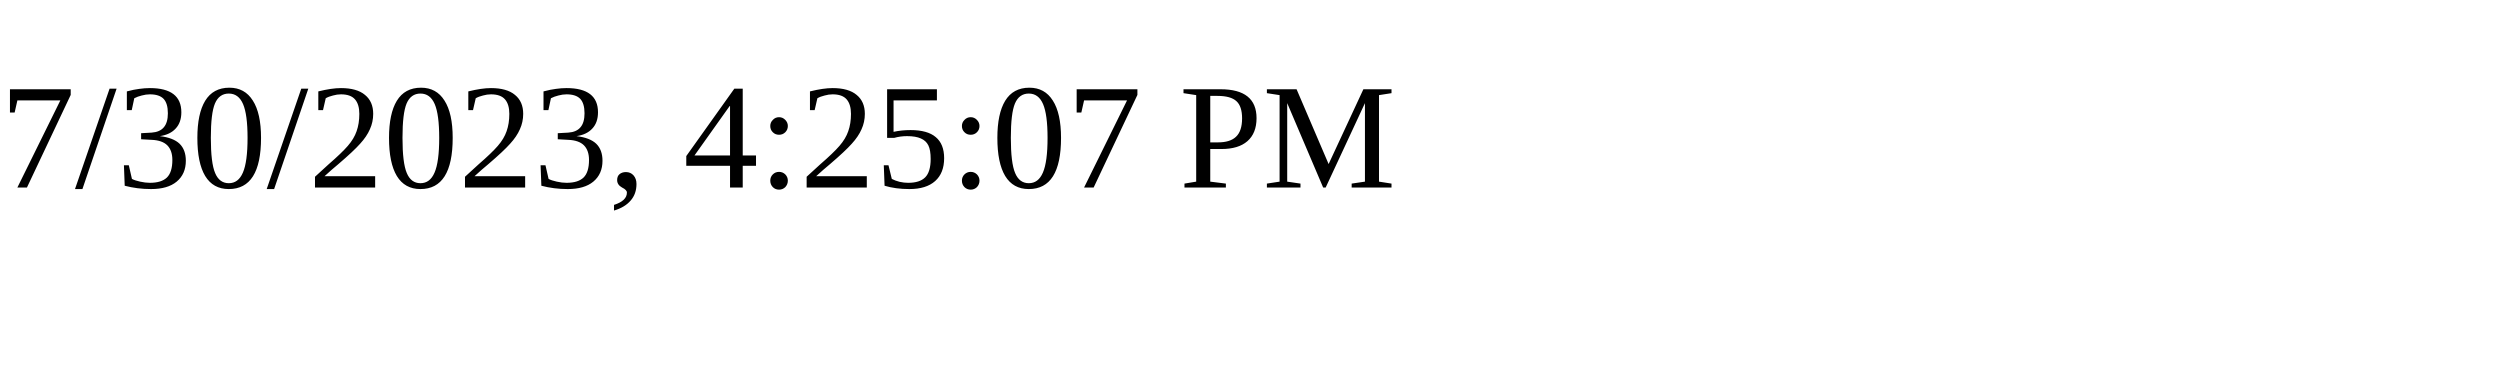
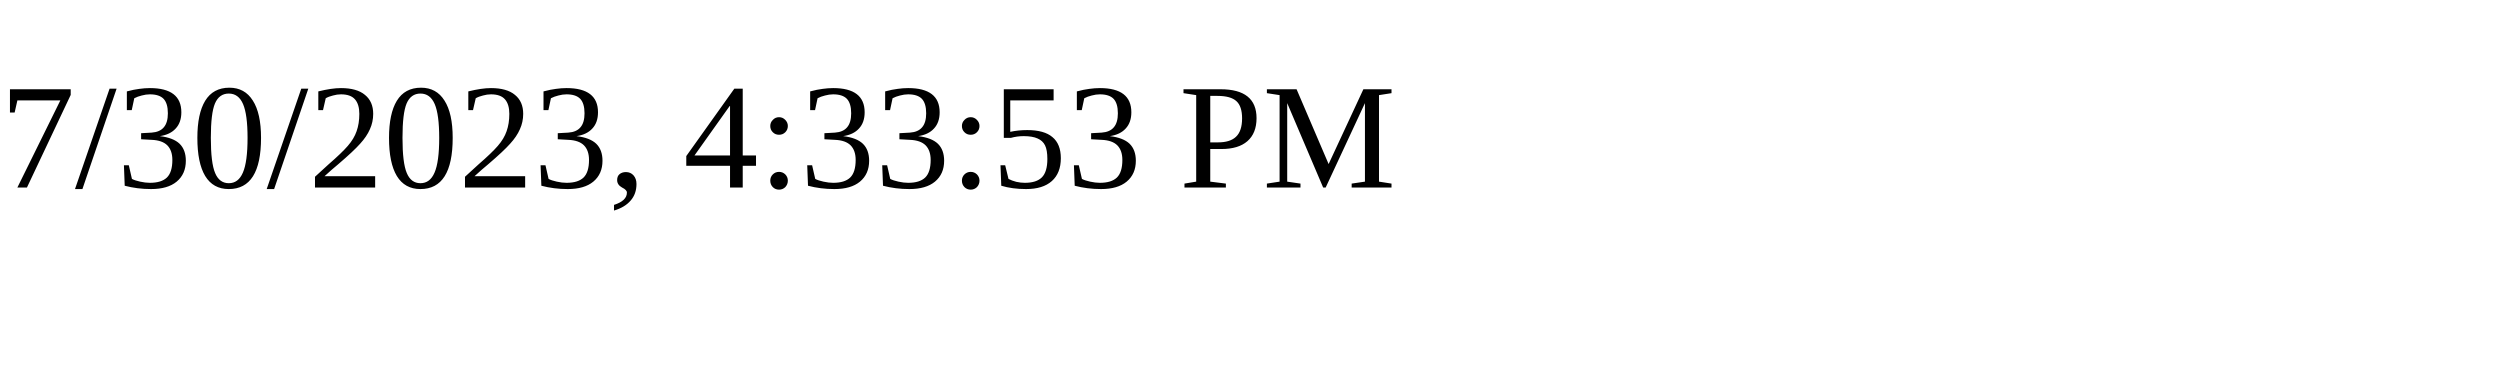
<svg xmlns="http://www.w3.org/2000/svg" height="30" width="200">
-   <text x="0" y="15">7/30/2023, 4:25:07 PM</text>
+   <text x="0" y="15">7/30/2023, 4:33:53 PM</text>
</svg>
